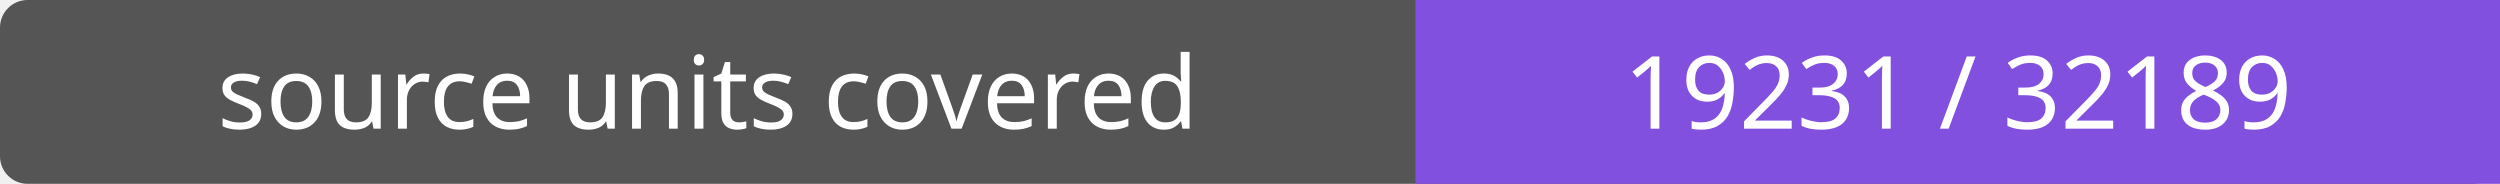
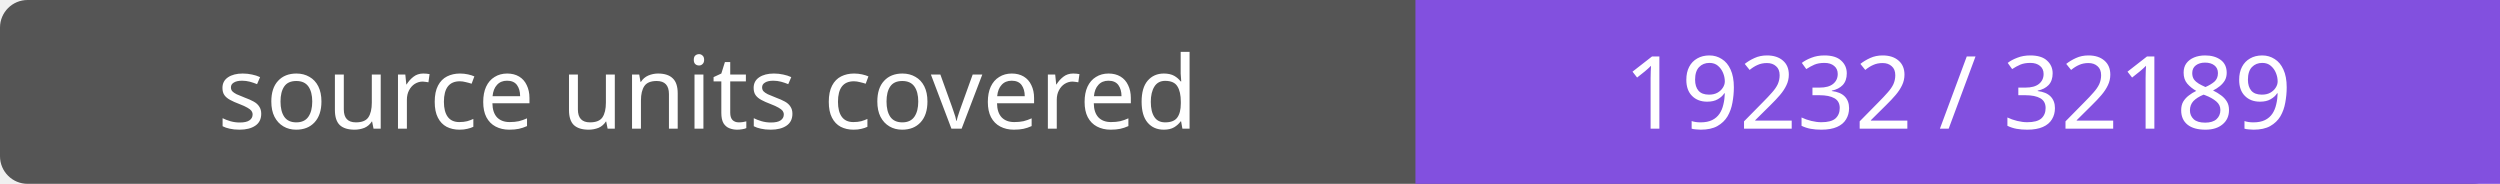
- <svg xmlns="http://www.w3.org/2000/svg" width="272" height="20" role="img" aria-label="source units covered: 19231 / 32189">
+ <svg xmlns="http://www.w3.org/2000/svg" width="272" height="20" role="img" aria-label="source units covered: 19232 / 32189">
  <rect width="272" height="20" rx="3" fill="#555" />
  <path fill="#8250df" d="M154 0h118v20H154z" />
  <g fill="#fff" text-anchor="middle" font-family="Verdana,sans-serif" font-size="11">
    <text x="77.0" y="14">source units covered</text>
-     <text x="213.0" y="14">19231 / 32189</text>
+     <text x="213.0" y="14">19232 / 32189</text>
  </g>
</svg>
